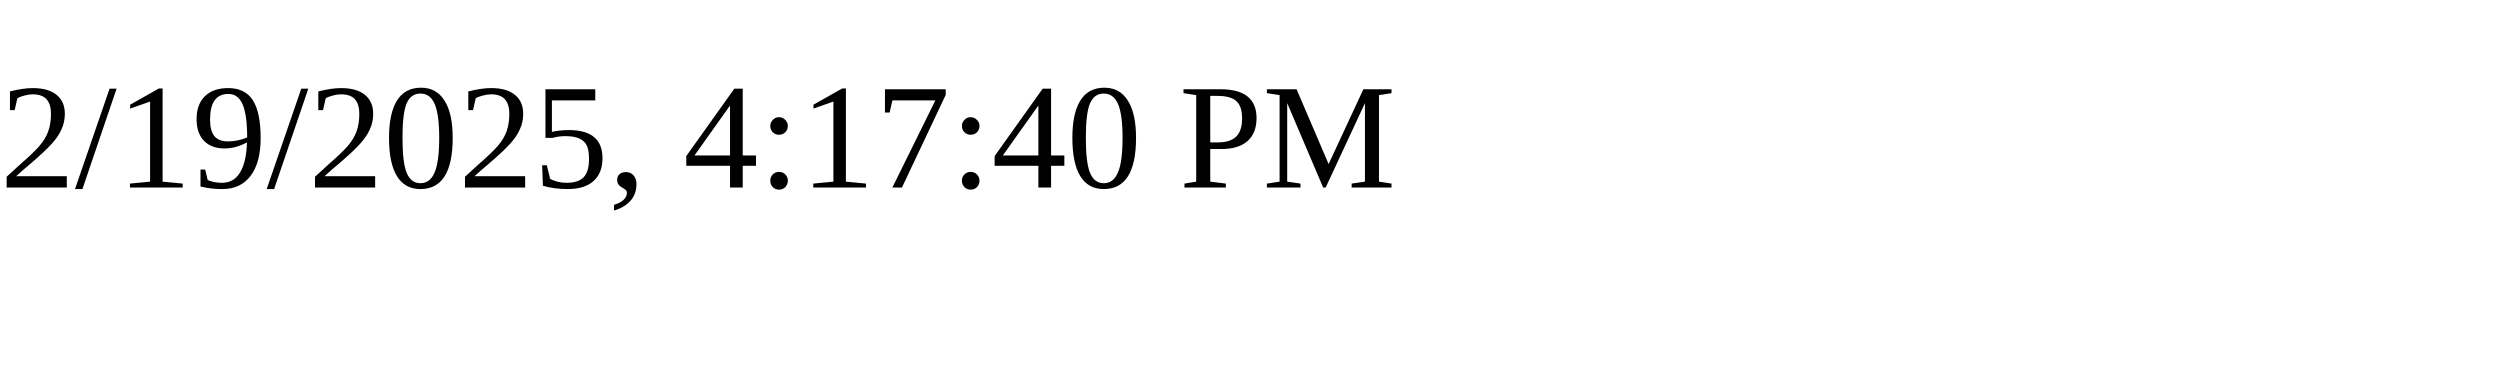
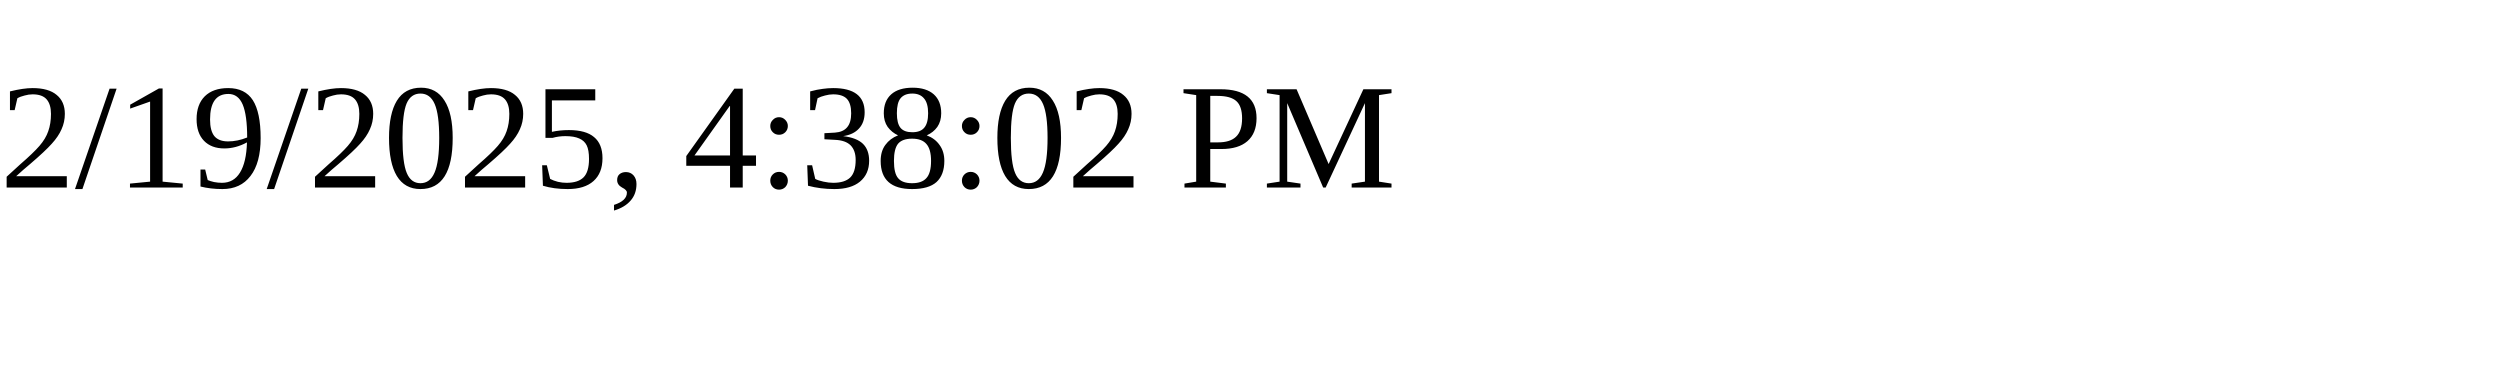
<svg xmlns="http://www.w3.org/2000/svg" height="30" width="200">
-   <text x="0" y="15">2/19/2025, 4:17:40 PM</text>
+   <text x="0" y="15">2/19/2025, 4:38:02 PM</text>
</svg>
